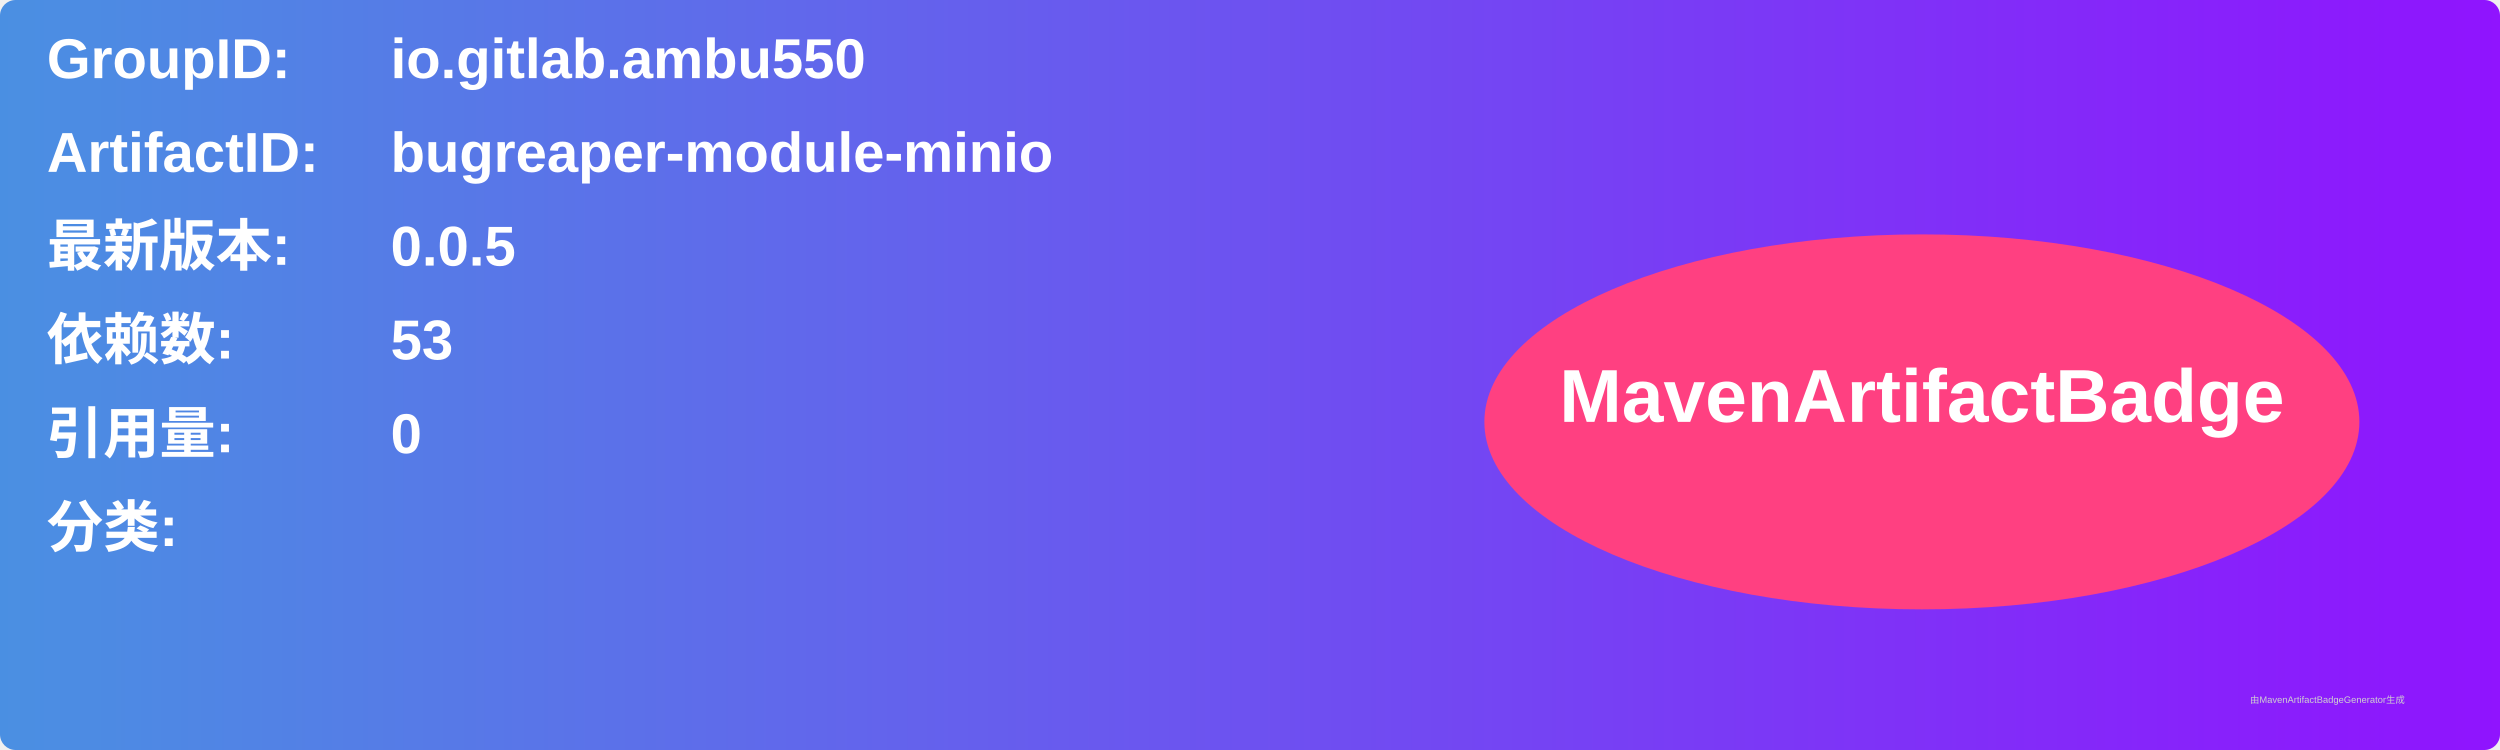
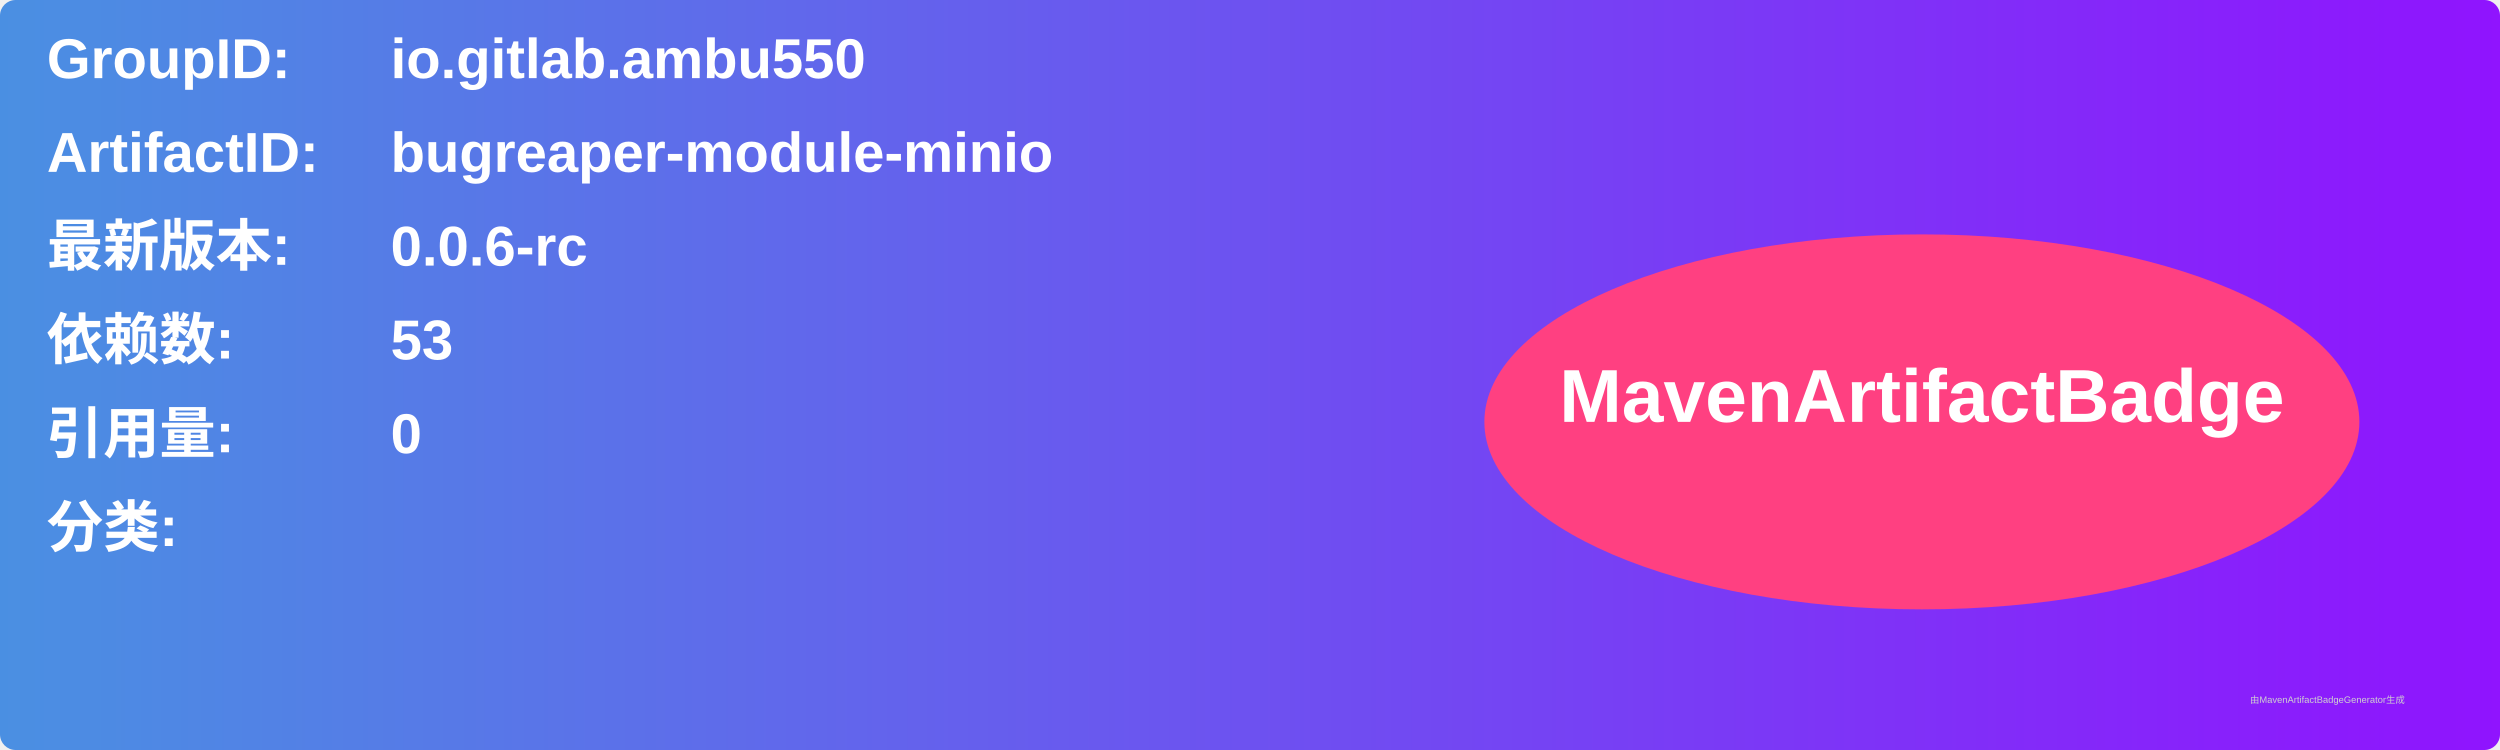
<svg xmlns="http://www.w3.org/2000/svg" width="800" height="240" viewBox="0 0 800 240">
  <linearGradient id="grad" x1="0%" y1="0%" x2="100%" y2="0%">
    <stop offset="0%" stop-color="#4a90e2" />
    <stop offset="100%" stop-color="#9013fe" />
  </linearGradient>
  <rect width="100%" height="100%" rx="5" ry="5" fill="url(#grad)" />
  <g transform="translate(15, 15)">
    <text x="0" y="10" font-family="Arial" font-size="18" fill="white" font-weight="bold" width="260">GroupID:</text>
    <text x="110" y="10" font-family="Arial" font-size="18" fill="white" font-weight="bold" width="460">io.gitlab.ambu550</text>
    <text x="0" y="40" font-family="Arial" font-size="18" fill="white" font-weight="bold" width="260">ArtifactID:</text>
    <text x="110" y="40" font-family="Arial" font-size="18" fill="white" font-weight="bold" width="460">bugreaper-module-minio</text>
    <text x="0" y="70" font-family="Arial" font-size="18" fill="white" font-weight="bold">最新版本:</text>
    <text x="110" y="70" font-family="Arial" font-size="18" fill="white" font-weight="bold">
-       <tspan font-weight="bold">0.0.5</tspan>
+       <tspan font-weight="bold">0.0.6-rc</tspan>
    </text>
    <text x="0" y="100" font-family="Arial" font-size="18" fill="white" font-weight="bold">依赖数: </text>
    <text x="110" y="100" font-family="Arial" font-size="18" fill="white">
      <tspan font-weight="bold">53</tspan>
    </text>
    <text x="0" y="130" font-family="Arial" font-size="18" fill="white" font-weight="bold">引用量: </text>
    <text x="110" y="130" font-family="Arial" font-size="18" fill="white">
      <tspan font-weight="bold">0</tspan>
    </text>
    <text x="0" y="160" font-family="Arial" font-size="18" fill="white" font-weight="bold">分类:</text>
    <text x="10" y="190" font-family="Arial" font-size="10" fill="white">
      <tspan font-weight="bold" />
    </text>
    <ellipse cx="600" cy="120" rx="140" ry="60" fill="#ff4081" />
    <text x="600" y="120" text-anchor="middle" font-family="Arial" font-size="24" fill="white" font-weight="bold">MavenArtifactBadge</text>
  </g>
  <text x="720" y="225" font-family="Arial" font-size="3" fill="#d0d0d0">由MavenArtifactBadgeGenerator生成</text>
</svg>
